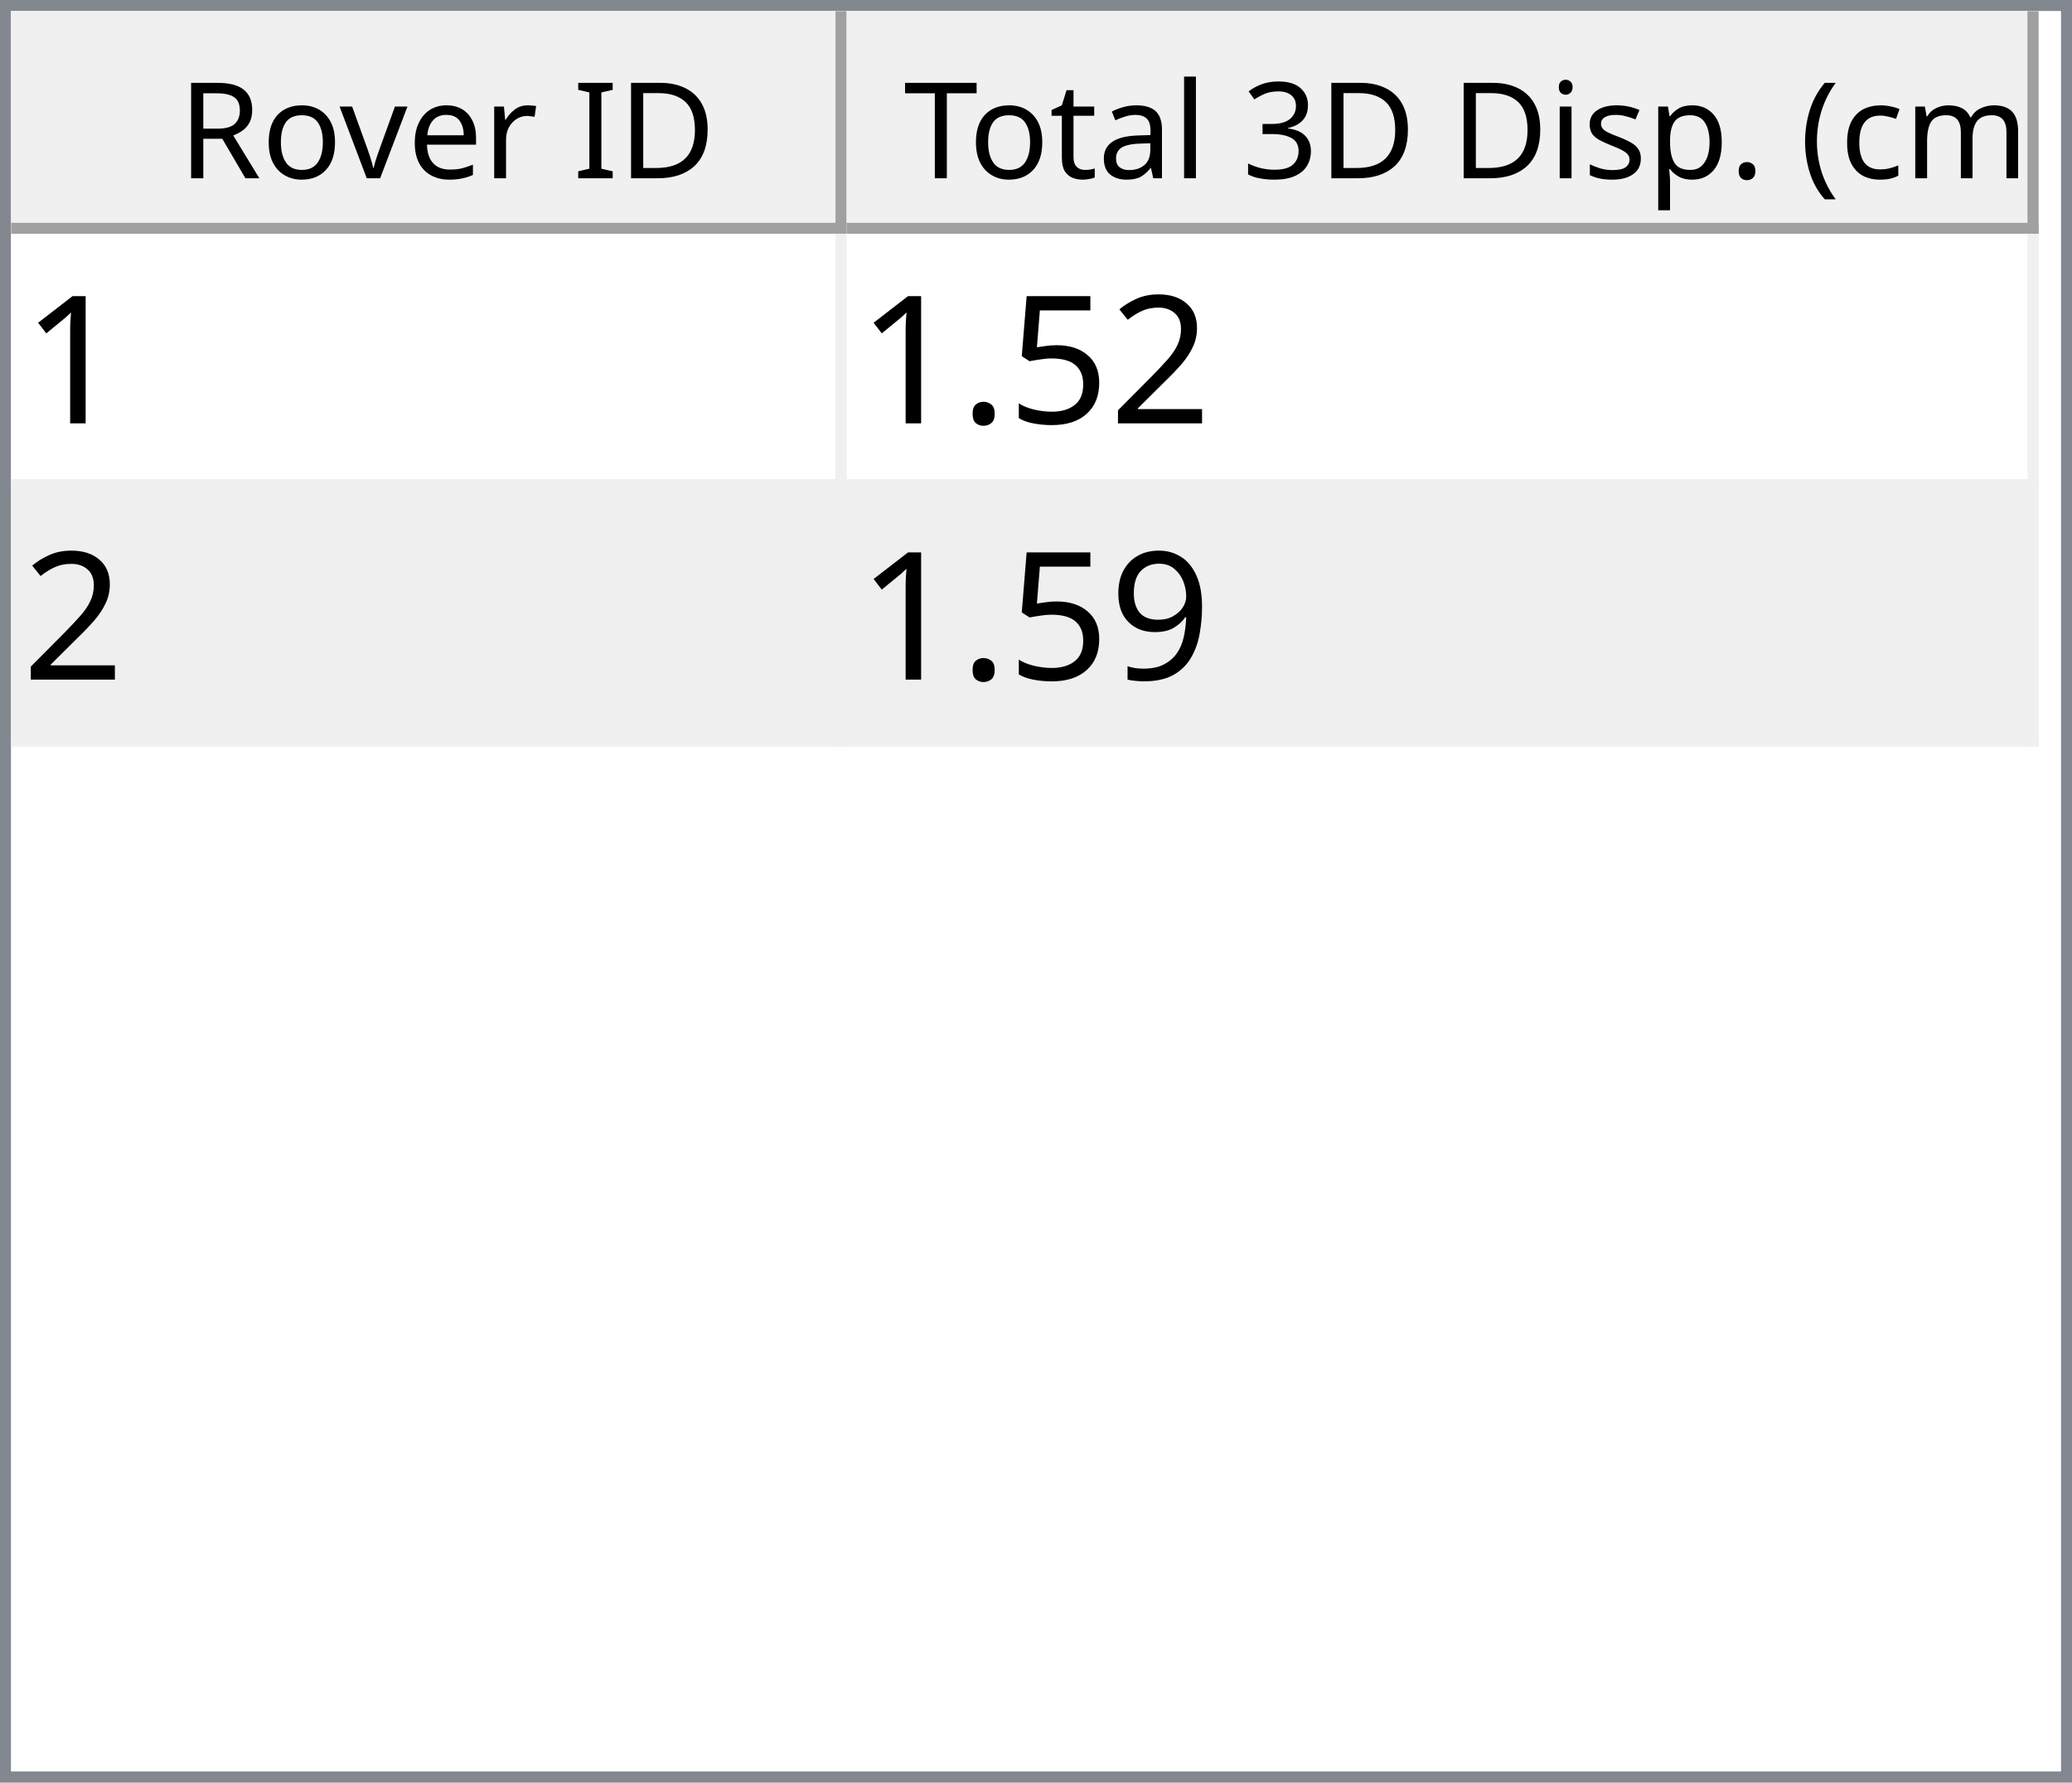
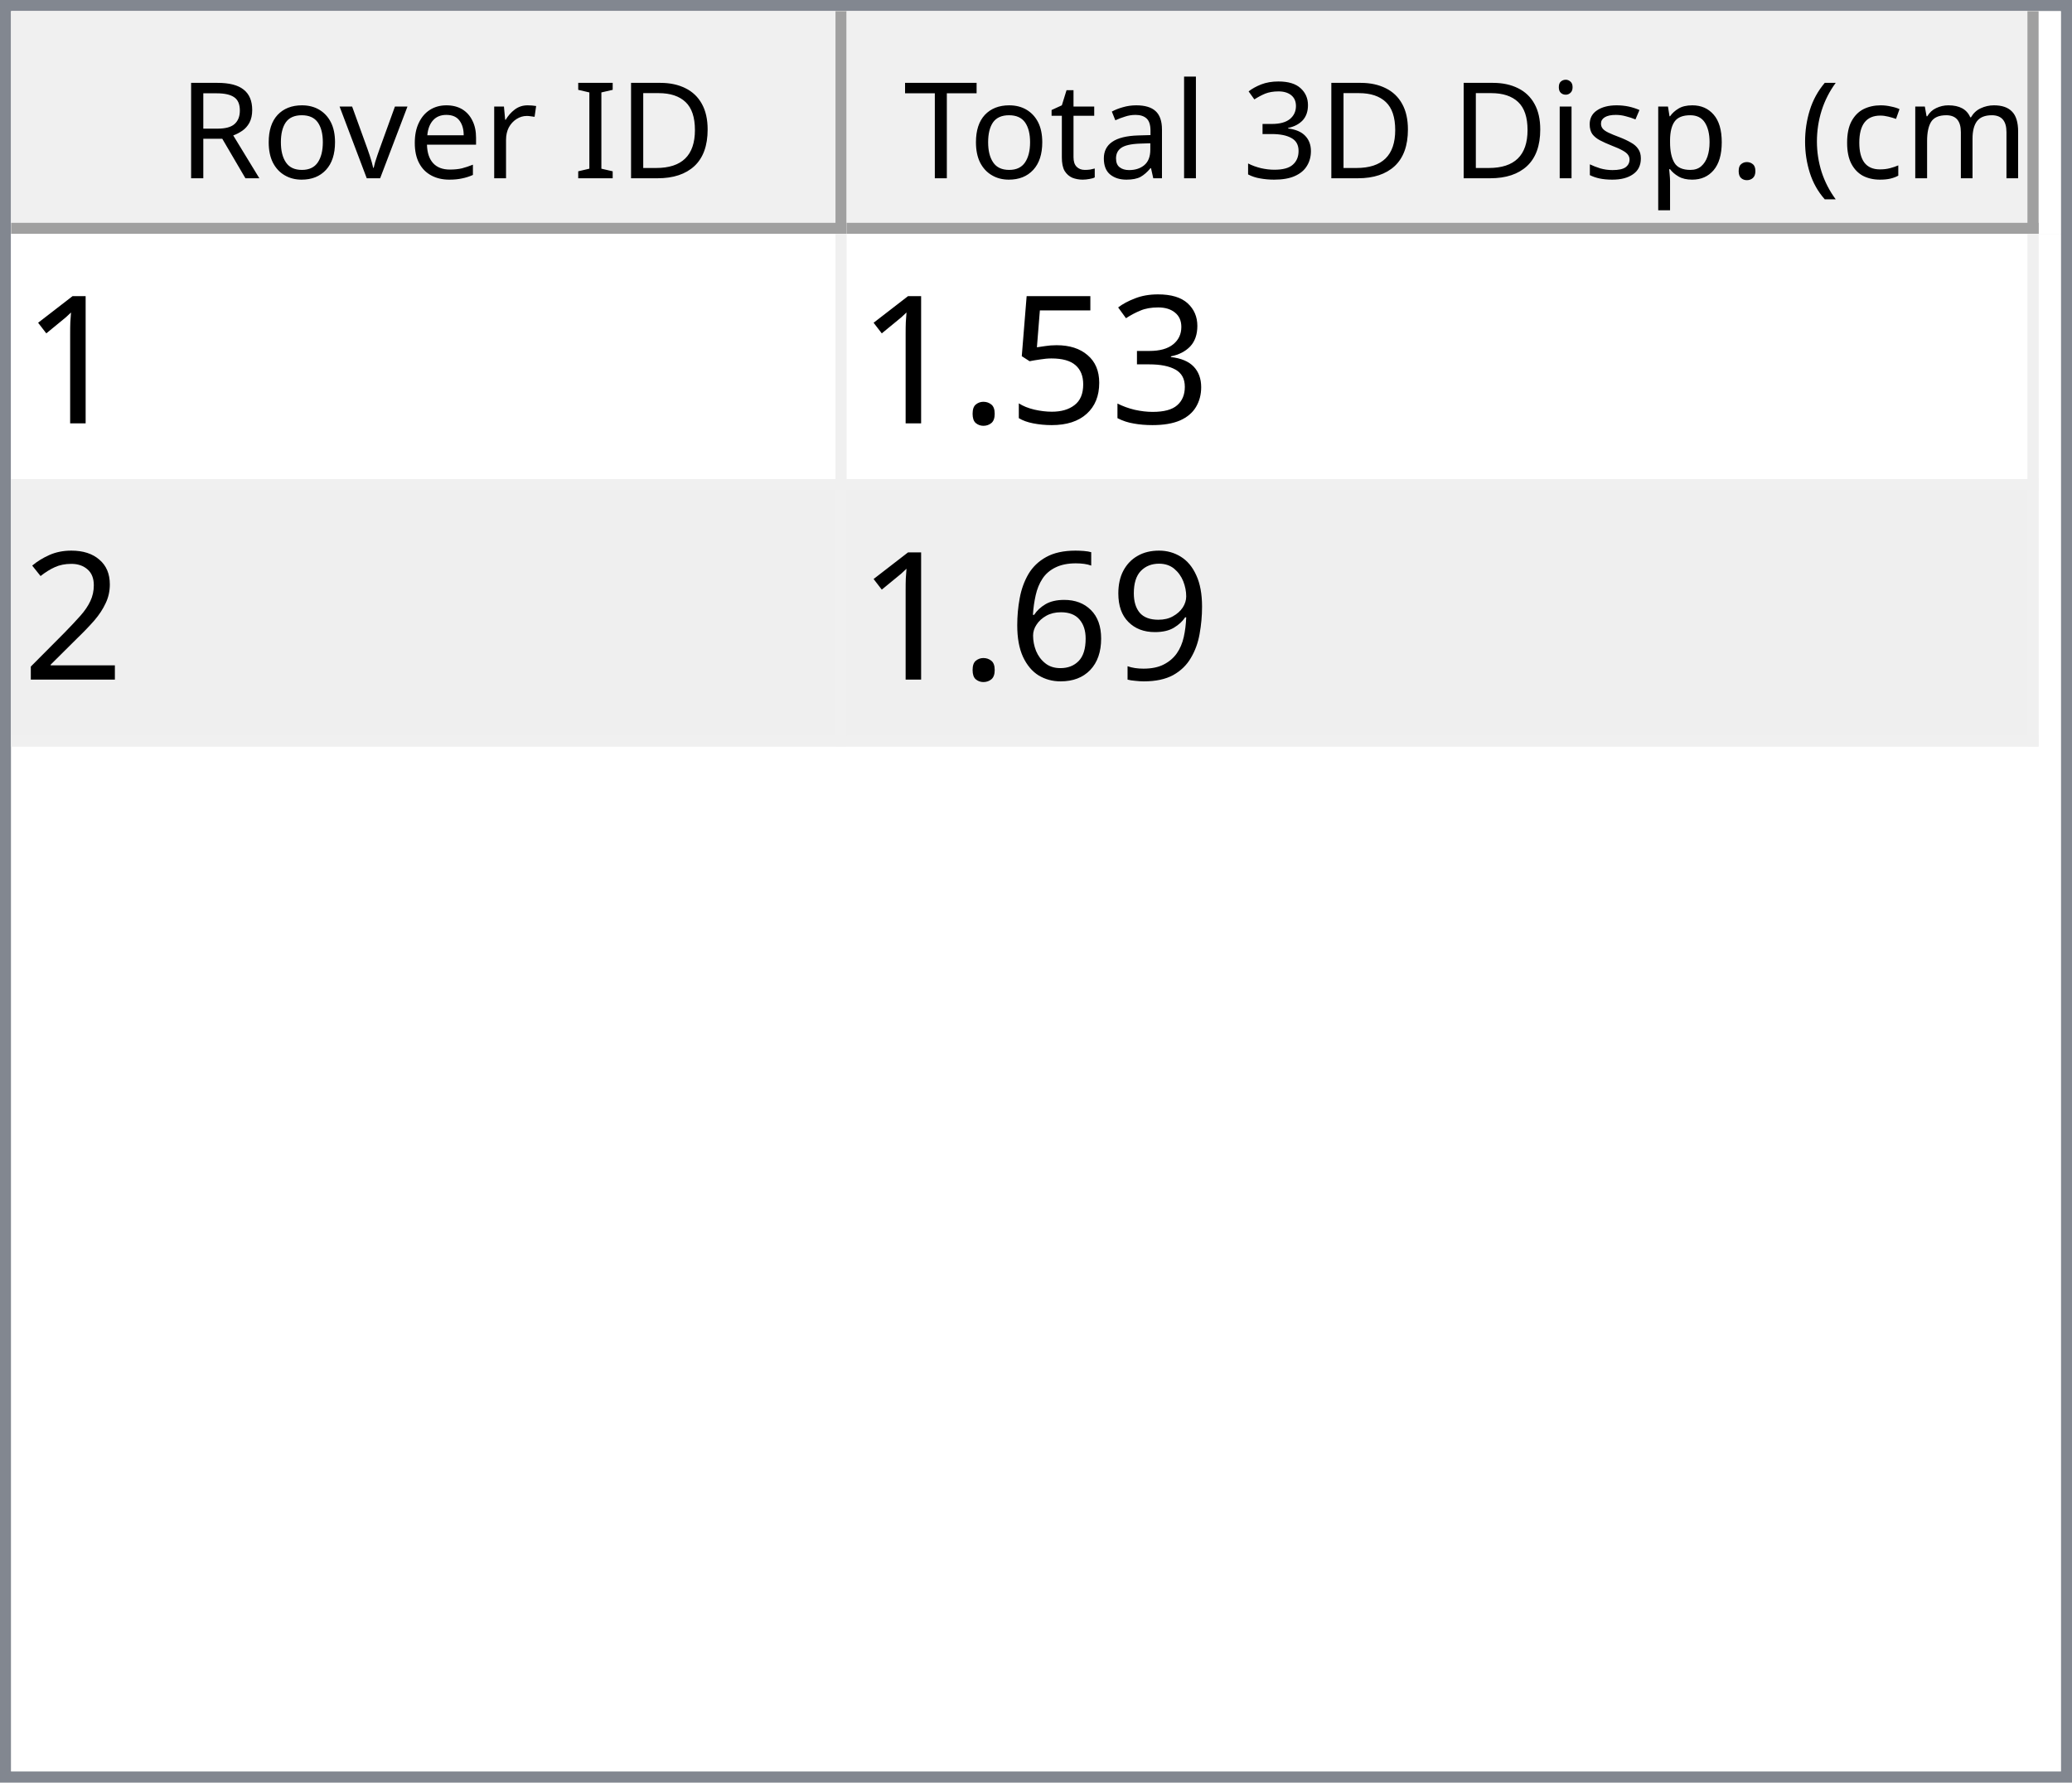
<svg xmlns="http://www.w3.org/2000/svg" style="fill-opacity:1; color-rendering:auto; color-interpolation:auto; text-rendering:auto; stroke:black; stroke-linecap:square; stroke-miterlimit:10; shape-rendering:auto; stroke-opacity:1; fill:black; stroke-dasharray:none; font-weight:normal; stroke-width:1; font-family:'Dialog'; font-style:normal; stroke-linejoin:miter; font-size:12px; stroke-dashoffset:0; image-rendering:auto;" width="186" height="160">
  <defs id="genericDefs" />
  <g>
    <defs id="defs1">
      <clipPath clipPathUnits="userSpaceOnUse" id="clipPath1">
        <path d="M0 0 L186 0 L186 160 L0 160 L0 0 Z" />
      </clipPath>
      <clipPath clipPathUnits="userSpaceOnUse" id="clipPath2">
        <path d="M0 0 L0 160 L186 160 L186 0 Z" />
      </clipPath>
      <clipPath clipPathUnits="userSpaceOnUse" id="clipPath3">
        <path d="M0 0 L0 20 L184 20 L184 0 Z" />
      </clipPath>
      <clipPath clipPathUnits="userSpaceOnUse" id="clipPath4">
        <path d="M0 0 L0 20 L75 20 L75 0 Z" />
      </clipPath>
      <clipPath clipPathUnits="userSpaceOnUse" id="clipPath5">
        <path d="M1 1 L1 19 L74 19 L74 1 Z" />
      </clipPath>
      <clipPath clipPathUnits="userSpaceOnUse" id="clipPath6">
        <path d="M0 0 L0 18 L73 18 L73 0 Z" />
      </clipPath>
      <clipPath clipPathUnits="userSpaceOnUse" id="clipPath7">
        <path d="M-0.5 -0.5 L-0.5 19.5 L74.5 19.5 L74.5 -0.5 Z" />
      </clipPath>
      <clipPath clipPathUnits="userSpaceOnUse" id="clipPath8">
        <path d="M0 0 L0 20 L107 20 L107 0 Z" />
      </clipPath>
      <clipPath clipPathUnits="userSpaceOnUse" id="clipPath9">
        <path d="M1 1 L1 19 L106 19 L106 1 Z" />
      </clipPath>
      <clipPath clipPathUnits="userSpaceOnUse" id="clipPath10">
        <path d="M0 0 L0 18 L105 18 L105 0 Z" />
      </clipPath>
      <clipPath clipPathUnits="userSpaceOnUse" id="clipPath11">
        <path d="M-0.5 -0.5 L-0.5 19.5 L106.5 19.5 L106.5 -0.5 Z" />
      </clipPath>
      <clipPath clipPathUnits="userSpaceOnUse" id="clipPath12">
        <path d="M0 0 L0 138 L184 138 L184 0 Z" />
      </clipPath>
      <clipPath clipPathUnits="userSpaceOnUse" id="clipPath13">
        <path d="M0 0 L0 46 L182 46 L182 0 Z" />
      </clipPath>
      <clipPath clipPathUnits="userSpaceOnUse" id="clipPath14">
        <path d="M-0.5 -0.5 L-0.5 45.5 L181.5 45.5 L181.5 -0.5 Z" />
      </clipPath>
      <clipPath clipPathUnits="userSpaceOnUse" id="clipPath15">
        <path d="M0 0 L0 22 L74 22 L74 0 Z" />
      </clipPath>
      <clipPath clipPathUnits="userSpaceOnUse" id="clipPath16">
        <path d="M0 0 L0 22 L106 22 L106 0 Z" />
      </clipPath>
      <font horiz-adv-x="64.551" id="font1">
        <font-face ascent="107.91" descent="25.098" units-per-em="100" style="font-style:normal; font-family:Segoe UI; font-weight:normal;" />
        <missing-glyph horiz-adv-x="64.551" d="M8.109 0 L8.109 68.266 L56.453 68.266 L56.453 0 L8.109 0 ZM15.328 7.234 L49.219 7.234 L49.219 61.031 L15.328 61.031 L15.328 7.234 Z" />
        <glyph unicode="D" horiz-adv-x="70.117" d="M9.188 0 L9.188 70.016 L28.516 70.016 Q65.531 70.016 65.531 35.891 Q65.531 19.672 55.25 9.836 Q44.969 0 27.734 0 L9.188 0 ZM17.391 62.594 L17.391 7.422 L27.828 7.422 Q41.609 7.422 49.273 14.797 Q56.938 22.172 56.938 35.688 Q56.938 62.594 28.328 62.594 L17.391 62.594 Z" />
        <glyph unicode="I" horiz-adv-x="26.611" d="M17.391 0 L9.188 0 L9.188 70.016 L17.391 70.016 L17.391 0 Z" />
        <glyph unicode=" " horiz-adv-x="27.393" d="" />
        <glyph unicode="r" horiz-adv-x="34.766" d="M34.188 41.891 Q32.078 43.5 28.125 43.5 Q23 43.5 19.555 38.672 Q16.109 33.844 16.109 25.484 L16.109 0 L8.109 0 L8.109 50 L16.109 50 L16.109 39.703 L16.312 39.703 Q18.016 44.969 21.531 47.922 Q25.047 50.875 29.391 50.875 Q32.516 50.875 34.188 50.203 L34.188 41.891 Z" />
        <glyph unicode="e" horiz-adv-x="52.295" d="M48.297 23 L12.984 23 Q13.188 14.656 17.484 10.109 Q21.781 5.562 29.297 5.562 Q37.75 5.562 44.828 11.141 L44.828 3.609 Q38.234 -1.172 27.391 -1.172 Q16.797 -1.172 10.742 5.641 Q4.688 12.453 4.688 24.812 Q4.688 36.469 11.305 43.82 Q17.922 51.172 27.734 51.172 Q37.547 51.172 42.922 44.828 Q48.297 38.484 48.297 27.203 L48.297 23 ZM40.094 29.781 Q40.047 36.719 36.75 40.578 Q33.453 44.438 27.594 44.438 Q21.922 44.438 17.969 40.383 Q14.016 36.328 13.094 29.781 L40.094 29.781 Z" />
        <glyph unicode="v" horiz-adv-x="47.9" d="M47.406 50 L27.484 0 L19.625 0 L0.688 50 L9.469 50 L22.172 13.672 Q23.578 9.672 23.922 6.688 L24.125 6.688 Q24.609 10.453 25.688 13.484 L38.969 50 L47.406 50 Z" />
        <glyph unicode="o" horiz-adv-x="58.594" d="M29 -1.172 Q17.922 -1.172 11.305 5.836 Q4.688 12.844 4.688 24.422 Q4.688 37.016 11.57 44.094 Q18.453 51.172 30.172 51.172 Q41.359 51.172 47.633 44.289 Q53.906 37.406 53.906 25.203 Q53.906 13.234 47.141 6.031 Q40.375 -1.172 29 -1.172 ZM29.594 44.438 Q21.875 44.438 17.383 39.188 Q12.891 33.938 12.891 24.703 Q12.891 15.828 17.43 10.695 Q21.969 5.562 29.594 5.562 Q37.359 5.562 41.531 10.594 Q45.703 15.625 45.703 24.906 Q45.703 34.281 41.531 39.359 Q37.359 44.438 29.594 44.438 Z" />
        <glyph unicode="R" horiz-adv-x="59.814" d="M59.375 0 L49.609 0 L37.891 19.625 Q36.281 22.359 34.766 24.289 Q33.25 26.219 31.664 27.438 Q30.078 28.656 28.25 29.219 Q26.422 29.781 24.125 29.781 L17.391 29.781 L17.391 0 L9.188 0 L9.188 70.016 L30.078 70.016 Q34.672 70.016 38.555 68.867 Q42.438 67.719 45.289 65.375 Q48.141 63.031 49.758 59.547 Q51.375 56.062 51.375 51.375 Q51.375 47.703 50.273 44.656 Q49.172 41.609 47.148 39.211 Q45.125 36.812 42.266 35.133 Q39.406 33.453 35.844 32.516 L35.844 32.328 Q37.594 31.547 38.891 30.547 Q40.188 29.547 41.359 28.18 Q42.531 26.812 43.68 25.078 Q44.828 23.344 46.234 21.047 L59.375 0 ZM17.391 62.594 L17.391 37.203 L28.516 37.203 Q31.594 37.203 34.203 38.133 Q36.812 39.062 38.719 40.797 Q40.625 42.531 41.703 45.047 Q42.781 47.562 42.781 50.688 Q42.781 56.297 39.141 59.445 Q35.5 62.594 28.609 62.594 L17.391 62.594 Z" />
        <glyph unicode=")" horiz-adv-x="30.176" d="M8.297 -15.922 L1.172 -15.922 Q16.406 2.344 16.406 26.812 Q16.406 51.469 1.078 70.016 L8.297 70.016 Q23.531 52.156 23.531 26.703 Q23.531 1.375 8.297 -15.922 Z" />
        <glyph unicode="m" horiz-adv-x="86.133" d="M79.109 0 L71.094 0 L71.094 28.719 Q71.094 37.016 68.531 40.727 Q65.969 44.438 59.906 44.438 Q54.781 44.438 51.195 39.75 Q47.609 35.062 47.609 28.516 L47.609 0 L39.594 0 L39.594 29.688 Q39.594 44.438 28.219 44.438 Q22.953 44.438 19.531 40.016 Q16.109 35.594 16.109 28.516 L16.109 0 L8.109 0 L8.109 50 L16.109 50 L16.109 42.094 L16.312 42.094 Q21.625 51.172 31.844 51.172 Q36.969 51.172 40.773 48.312 Q44.578 45.453 46 40.828 Q51.562 51.172 62.594 51.172 Q79.109 51.172 79.109 30.812 L79.109 0 Z" />
        <glyph unicode="c" horiz-adv-x="46.191" d="M42.188 2.297 Q36.422 -1.172 28.516 -1.172 Q17.828 -1.172 11.258 5.789 Q4.688 12.75 4.688 23.828 Q4.688 36.188 11.766 43.68 Q18.844 51.172 30.672 51.172 Q37.25 51.172 42.281 48.734 L42.281 40.531 Q36.719 44.438 30.375 44.438 Q22.703 44.438 17.797 38.945 Q12.891 33.453 12.891 24.516 Q12.891 15.719 17.508 10.641 Q22.125 5.562 29.891 5.562 Q36.422 5.562 42.188 9.906 L42.188 2.297 Z" />
        <glyph unicode="(" horiz-adv-x="30.176" d="M29.109 -15.922 L21.969 -15.922 Q6.844 1.375 6.844 26.703 Q6.844 52.156 21.969 70.016 L29.203 70.016 Q13.875 51.469 13.875 26.812 Q13.875 2.344 29.109 -15.922 Z" />
        <glyph unicode="." horiz-adv-x="21.68" d="M10.891 -1.078 Q8.641 -1.078 7.055 0.539 Q5.469 2.156 5.469 4.391 Q5.469 6.641 7.055 8.273 Q8.641 9.906 10.891 9.906 Q13.188 9.906 14.797 8.273 Q16.406 6.641 16.406 4.391 Q16.406 2.156 14.797 0.539 Q13.188 -1.078 10.891 -1.078 Z" />
        <glyph unicode="p" horiz-adv-x="58.789" d="M16.312 7.234 L16.109 7.234 L16.109 -23 L8.109 -23 L8.109 50 L16.109 50 L16.109 41.219 L16.312 41.219 Q22.219 51.172 33.594 51.172 Q43.266 51.172 48.688 44.461 Q54.109 37.75 54.109 26.469 Q54.109 13.922 48 6.375 Q41.891 -1.172 31.297 -1.172 Q21.578 -1.172 16.312 7.234 ZM16.109 27.391 L16.109 20.406 Q16.109 14.203 20.141 9.883 Q24.172 5.562 30.375 5.562 Q37.641 5.562 41.773 11.133 Q45.906 16.703 45.906 26.609 Q45.906 34.969 42.047 39.703 Q38.188 44.438 31.594 44.438 Q24.609 44.438 20.359 39.578 Q16.109 34.719 16.109 27.391 Z" />
        <glyph unicode="s" horiz-adv-x="42.432" d="M5.078 1.812 L5.078 10.406 Q11.625 5.562 19.484 5.562 Q30.031 5.562 30.031 12.594 Q30.031 14.594 29.125 15.992 Q28.219 17.391 26.68 18.461 Q25.141 19.531 23.07 20.383 Q21 21.234 18.609 22.172 Q15.281 23.484 12.766 24.828 Q10.25 26.172 8.57 27.859 Q6.891 29.547 6.031 31.695 Q5.172 33.844 5.172 36.719 Q5.172 40.234 6.789 42.945 Q8.406 45.656 11.086 47.484 Q13.766 49.312 17.211 50.242 Q20.656 51.172 24.312 51.172 Q30.812 51.172 35.938 48.922 L35.938 40.828 Q30.422 44.438 23.25 44.438 Q21 44.438 19.195 43.922 Q17.391 43.406 16.094 42.477 Q14.797 41.547 14.086 40.258 Q13.375 38.969 13.375 37.406 Q13.375 35.453 14.086 34.133 Q14.797 32.812 16.164 31.789 Q17.531 30.766 19.484 29.938 Q21.438 29.109 23.922 28.125 Q27.25 26.859 29.883 25.516 Q32.516 24.172 34.375 22.484 Q36.234 20.797 37.234 18.602 Q38.234 16.406 38.234 13.375 Q38.234 9.672 36.602 6.938 Q34.969 4.203 32.234 2.398 Q29.5 0.594 25.93 -0.289 Q22.359 -1.172 18.453 -1.172 Q10.75 -1.172 5.078 1.812 Z" />
        <glyph unicode="i" horiz-adv-x="24.219" d="M12.203 62.703 Q10.062 62.703 8.547 64.164 Q7.031 65.625 7.031 67.875 Q7.031 70.125 8.547 71.609 Q10.062 73.094 12.203 73.094 Q14.406 73.094 15.945 71.609 Q17.484 70.125 17.484 67.875 Q17.484 65.719 15.945 64.211 Q14.406 62.703 12.203 62.703 ZM16.109 0 L8.109 0 L8.109 50 L16.109 50 L16.109 0 Z" />
        <glyph unicode="3" horiz-adv-x="53.906" d="M46.531 19.828 Q46.531 15.094 44.75 11.211 Q42.969 7.328 39.719 4.57 Q36.469 1.812 31.93 0.297 Q27.391 -1.219 21.922 -1.219 Q11.922 -1.219 6 2.594 L6 11.188 Q13.094 5.609 22.219 5.609 Q25.875 5.609 28.828 6.539 Q31.781 7.469 33.906 9.227 Q36.031 10.984 37.18 13.477 Q38.328 15.969 38.328 19.094 Q38.328 32.812 18.797 32.812 L12.984 32.812 L12.984 39.594 L18.5 39.594 Q35.797 39.594 35.797 52.484 Q35.797 64.406 22.609 64.406 Q15.188 64.406 8.688 59.422 L8.688 67.188 Q15.375 71.188 24.609 71.188 Q29 71.188 32.57 69.969 Q36.141 68.75 38.68 66.555 Q41.219 64.359 42.609 61.281 Q44 58.203 44 54.5 Q44 40.672 30.031 36.719 L30.031 36.531 Q33.594 36.141 36.625 34.797 Q39.656 33.453 41.852 31.305 Q44.047 29.156 45.289 26.25 Q46.531 23.344 46.531 19.828 Z" />
        <glyph unicode="l" horiz-adv-x="24.219" d="M16.109 0 L8.109 0 L8.109 74.031 L16.109 74.031 L16.109 0 Z" />
        <glyph unicode="a" horiz-adv-x="50.879" d="M43.891 0 L35.891 0 L35.891 7.812 L35.688 7.812 Q30.469 -1.172 20.312 -1.172 Q12.844 -1.172 8.617 2.781 Q4.391 6.734 4.391 13.281 Q4.391 27.297 20.906 29.594 L35.891 31.688 Q35.891 44.438 25.594 44.438 Q16.547 44.438 9.281 38.281 L9.281 46.484 Q16.656 51.172 26.266 51.172 Q43.891 51.172 43.891 32.516 L43.891 0 ZM35.891 25.297 L23.828 23.641 Q18.266 22.859 15.43 20.875 Q12.594 18.891 12.594 13.875 Q12.594 10.203 15.211 7.883 Q17.828 5.562 22.172 5.562 Q28.125 5.562 32.008 9.742 Q35.891 13.922 35.891 20.312 L35.891 25.297 Z" />
        <glyph unicode="t" horiz-adv-x="33.887" d="M31.297 0.484 Q28.469 -1.078 23.828 -1.078 Q10.688 -1.078 10.688 13.578 L10.688 43.172 L2.094 43.172 L2.094 50 L10.688 50 L10.688 62.203 L18.703 64.797 L18.703 50 L31.297 50 L31.297 43.172 L18.703 43.172 L18.703 14.984 Q18.703 9.969 20.414 7.82 Q22.125 5.672 26.078 5.672 Q29.109 5.672 31.297 7.328 L31.297 0.484 Z" />
        <glyph unicode="T" horiz-adv-x="52.393" d="M50.594 62.594 L30.375 62.594 L30.375 0 L22.172 0 L22.172 62.594 L2 62.594 L2 70.016 L50.594 70.016 L50.594 62.594 Z" />
      </font>
      <font horiz-adv-x="75.0" id="font2">
        <font-face ascent="100.537" descent="21.973" units-per-em="100" style="font-style:normal; font-family:sans-serif; font-weight:normal;" />
        <missing-glyph horiz-adv-x="75.0" d="M12.5 0 L12.5 62.5 L62.5 62.5 L62.5 0 L12.5 0 ZM14.062 1.562 L60.938 1.562 L60.938 60.938 L14.062 60.938 L14.062 1.562 Z" />
        <glyph unicode="1" horiz-adv-x="55.615" d="M37.25 0 L28.469 0 L28.469 56 Q25.297 52.984 20.141 49.953 Q14.984 46.922 10.891 45.406 L10.891 53.906 Q18.266 57.375 23.781 62.305 Q29.297 67.234 31.594 71.875 L37.25 71.875 L37.25 0 Z" />
-         <glyph unicode="2" horiz-adv-x="55.615" d="M50.344 8.453 L50.344 0 L3.031 0 Q2.938 3.172 4.047 6.109 Q5.859 10.938 9.836 15.625 Q13.812 20.312 21.344 26.469 Q33.016 36.031 37.117 41.625 Q41.219 47.219 41.219 52.203 Q41.219 57.422 37.477 61.008 Q33.734 64.594 27.734 64.594 Q21.391 64.594 17.578 60.789 Q13.766 56.984 13.719 50.25 L4.688 51.172 Q5.609 61.281 11.664 66.578 Q17.719 71.875 27.938 71.875 Q38.234 71.875 44.242 66.164 Q50.25 60.453 50.25 52 Q50.25 47.703 48.492 43.555 Q46.734 39.406 42.656 34.812 Q38.578 30.219 29.109 22.219 Q21.188 15.578 18.945 13.211 Q16.703 10.844 15.234 8.453 L50.344 8.453 Z" />
+         <glyph unicode="3" horiz-adv-x="55.615" d="M4.203 18.891 L12.984 20.062 Q14.5 12.594 18.141 9.297 Q21.781 6 27 6 Q33.203 6 37.477 10.297 Q41.75 14.594 41.75 20.953 Q41.75 27 37.797 30.93 Q33.844 34.859 27.734 34.859 Q25.25 34.859 21.531 33.891 L22.516 41.609 Q23.391 41.5 23.922 41.5 Q29.547 41.5 34.039 44.43 Q38.531 47.359 38.531 53.469 Q38.531 58.297 35.258 61.477 Q31.984 64.656 26.812 64.656 Q21.688 64.656 18.266 61.43 Q14.844 58.203 13.875 51.766 L5.078 53.328 Q6.688 62.156 12.398 67.016 Q18.109 71.875 26.609 71.875 Q32.469 71.875 37.398 69.359 Q42.328 66.844 44.945 62.5 Q47.562 58.156 47.562 53.266 Q47.562 48.641 45.07 44.828 Q42.578 41.016 37.703 38.766 Q44.047 37.312 47.562 32.695 Q51.078 28.078 51.078 21.141 Q51.078 11.766 44.242 5.25 Q37.406 -1.266 26.953 -1.266 Q17.531 -1.266 11.305 4.352 Q5.078 9.969 4.203 18.891 Z" />
        <glyph unicode="5" horiz-adv-x="55.615" d="M4.156 18.75 L13.375 19.531 Q14.406 12.797 18.141 9.398 Q21.875 6 27.156 6 Q33.5 6 37.891 10.789 Q42.281 15.578 42.281 23.484 Q42.281 31 38.062 35.352 Q33.844 39.703 27 39.703 Q22.75 39.703 19.336 37.773 Q15.922 35.844 13.969 32.766 L5.719 33.844 L12.641 70.609 L48.25 70.609 L48.25 62.203 L19.672 62.203 L15.828 42.969 Q22.266 47.469 29.344 47.469 Q38.719 47.469 45.164 40.969 Q51.609 34.469 51.609 24.266 Q51.609 14.547 45.953 7.469 Q39.062 -1.219 27.156 -1.219 Q17.391 -1.219 11.211 4.25 Q5.031 9.719 4.156 18.75 Z" />
        <glyph unicode="." horiz-adv-x="27.783" d="M9.078 0 L9.078 10.016 L19.094 10.016 L19.094 0 L9.078 0 Z" />
+         <glyph unicode="2" horiz-adv-x="55.615" d="M50.344 8.453 L50.344 0 L3.031 0 Q2.938 3.172 4.047 6.109 Q5.859 10.938 9.836 15.625 Q13.812 20.312 21.344 26.469 Q33.016 36.031 37.117 41.625 Q41.219 47.219 41.219 52.203 Q41.219 57.422 37.477 61.008 Q33.734 64.594 27.734 64.594 Q21.391 64.594 17.578 60.789 Q13.766 56.984 13.719 50.25 L4.688 51.172 Q5.609 61.281 11.664 66.578 Q17.719 71.875 27.938 71.875 Q38.234 71.875 44.242 66.164 Q50.25 60.453 50.25 52 Q50.25 47.703 48.492 43.555 Q46.734 39.406 42.656 34.812 Q38.578 30.219 29.109 22.219 Q21.188 15.578 18.945 13.211 Q16.703 10.844 15.234 8.453 L50.344 8.453 Z" />
        <glyph unicode="9" horiz-adv-x="55.615" d="M5.469 16.547 L13.922 17.328 Q14.984 11.375 18.016 8.688 Q21.047 6 25.781 6 Q29.828 6 32.883 7.859 Q35.938 9.719 37.891 12.82 Q39.844 15.922 41.164 21.195 Q42.484 26.469 42.484 31.938 Q42.484 32.516 42.438 33.688 Q39.797 29.5 35.234 26.883 Q30.672 24.266 25.344 24.266 Q16.453 24.266 10.305 30.711 Q4.156 37.156 4.156 47.703 Q4.156 58.594 10.578 65.234 Q17 71.875 26.656 71.875 Q33.641 71.875 39.43 68.117 Q45.219 64.359 48.219 57.398 Q51.219 50.438 51.219 37.25 Q51.219 23.531 48.242 15.406 Q45.266 7.281 39.383 3.031 Q33.5 -1.219 25.594 -1.219 Q17.188 -1.219 11.867 3.445 Q6.547 8.109 5.469 16.547 ZM41.453 48.141 Q41.453 55.719 37.43 60.156 Q33.406 64.594 27.734 64.594 Q21.875 64.594 17.531 59.812 Q13.188 55.031 13.188 47.406 Q13.188 40.578 17.312 36.305 Q21.438 32.031 27.484 32.031 Q33.594 32.031 37.523 36.305 Q41.453 40.578 41.453 48.141 Z" />
+         <glyph unicode="6" horiz-adv-x="55.615" d="M49.75 54.047 L41.016 53.375 Q39.844 58.547 37.703 60.891 Q34.125 64.656 28.906 64.656 Q24.703 64.656 21.531 62.312 Q17.391 59.281 14.992 53.469 Q12.594 47.656 12.5 36.922 Q15.672 41.75 20.266 44.094 Q24.859 46.438 29.891 46.438 Q38.672 46.438 44.852 39.969 Q51.031 33.5 51.031 23.25 Q51.031 16.5 48.125 10.719 Q45.219 4.938 40.141 1.859 Q35.062 -1.219 28.609 -1.219 Q17.625 -1.219 10.695 6.859 Q3.766 14.938 3.766 33.5 Q3.766 54.25 11.422 63.672 Q18.109 71.875 29.438 71.875 Q37.891 71.875 43.289 67.141 Q48.688 62.406 49.75 54.047 ZM13.875 23.188 Q13.875 18.656 15.797 14.508 Q17.719 10.359 21.188 8.18 Q24.656 6 28.469 6 Q34.031 6 38.039 10.492 Q42.047 14.984 42.047 22.703 Q42.047 30.125 38.086 34.398 Q34.125 38.672 28.125 38.672 Q22.172 38.672 18.023 34.398 Q13.875 30.125 13.875 23.188 Z" />
      </font>
    </defs>
    <g style="fill:white; stroke:white;">
      <rect x="0" y="0" width="186" style="clip-path:url(#clipPath1); stroke:none;" height="160" />
    </g>
    <g style="fill:white; text-rendering:optimizeSpeed; color-rendering:optimizeSpeed; image-rendering:optimizeSpeed; shape-rendering:crispEdges; stroke:white; color-interpolation:sRGB;">
      <rect x="0" width="186" height="160" y="0" style="stroke:none;" />
      <path style="stroke:none;" d="M0 160 L186 160 L186 0 L0 0 Z" />
    </g>
    <g style="fill:rgb(240,240,240); font-family:'Segoe UI'; stroke:rgb(240,240,240);">
      <rect x="0" y="0" width="186" style="clip-path:url(#clipPath2); stroke:none;" height="160" />
    </g>
    <g style="fill:rgb(130,135,144); font-family:'Segoe UI'; stroke:rgb(130,135,144);">
      <path d="M0 0 L186 0 L186 160 L0 160 L0 0 ZM1 1 L185 1 L185 159 L1 159 L1 1 Z" style="fill-rule:evenodd; clip-path:url(#clipPath2); stroke:none;" />
    </g>
    <g style="fill:white; font-family:'Segoe UI'; stroke:white;" transform="translate(1,1)">
      <rect x="0" y="0" width="184" style="clip-path:url(#clipPath3); stroke:none;" height="20" />
    </g>
    <g style="fill:rgb(240,240,240); font-family:'Segoe UI'; stroke:rgb(240,240,240);" transform="translate(1,1)">
      <rect x="0" y="0" width="75" style="clip-path:url(#clipPath4); stroke:none;" height="20" />
    </g>
    <g style="font-family:'Segoe UI';" transform="translate(2,2)">
      <text x="14" xml:space="preserve" y="14" style="clip-path:url(#clipPath6); stroke:none;">Rover ID</text>
    </g>
    <g style="fill:rgb(160,160,160); font-family:'Segoe UI'; stroke:rgb(160,160,160); stroke-linejoin:bevel;" transform="translate(1.5,1.5)">
      <line x1="74" x2="74" y1="0" style="fill:none; clip-path:url(#clipPath7);" y2="19" />
    </g>
    <g style="fill:rgb(160,160,160); font-family:'Segoe UI'; stroke:rgb(160,160,160); stroke-linejoin:bevel;" transform="matrix(1,0,0,1,1,1) translate(0.5,0.5)">
      <line x1="0" x2="74" y1="19" style="fill:none; clip-path:url(#clipPath7);" y2="19" />
    </g>
    <g style="fill:rgb(240,240,240); font-family:'Segoe UI'; stroke:rgb(240,240,240);" transform="translate(76,1)">
      <rect x="0" y="0" width="107" style="clip-path:url(#clipPath8); stroke:none;" height="20" />
    </g>
    <g style="font-family:'Segoe UI';" transform="translate(77,2)">
      <text x="1" xml:space="preserve" y="14" style="clip-path:url(#clipPath10); stroke:none;"> Total 3D Disp. (cm)</text>
    </g>
    <g style="fill:rgb(160,160,160); font-family:'Segoe UI'; stroke:rgb(160,160,160); stroke-linejoin:bevel;" transform="translate(76.5,1.5)">
      <line x1="106" x2="106" y1="0" style="fill:none; clip-path:url(#clipPath11);" y2="19" />
    </g>
    <g style="fill:rgb(160,160,160); font-family:'Segoe UI'; stroke:rgb(160,160,160); stroke-linejoin:bevel;" transform="matrix(1,0,0,1,76,1) translate(0.5,0.5)">
      <line x1="0" x2="106" y1="19" style="fill:none; clip-path:url(#clipPath11);" y2="19" />
    </g>
    <g style="fill:white; font-family:'Segoe UI'; stroke:white;" transform="translate(1,21)">
      <rect x="0" y="0" width="184" style="clip-path:url(#clipPath12); stroke:none;" height="138" />
    </g>
    <g style="fill:rgb(240,240,240); font-size:16px; font-family:sans-serif; stroke:rgb(240,240,240);" transform="translate(1,21)">
      <rect x="0" y="0" width="182" style="clip-path:url(#clipPath13); stroke:none;" height="46" />
      <line transform="translate(0.5,0.5)" x1="0" x2="181" y1="22" style="clip-path:url(#clipPath14); fill:none; stroke-linejoin:bevel;" y2="22" />
    </g>
    <g transform="matrix(1,0,0,1,1,21) translate(0.5,0.5)" style="fill:rgb(240,240,240); font-size:16px; font-family:sans-serif; stroke:rgb(240,240,240); stroke-linejoin:bevel;">
      <line x1="0" x2="181" y1="45" style="fill:none; clip-path:url(#clipPath14);" y2="45" />
    </g>
    <g transform="matrix(1,0,0,1,1,21) translate(0.5,0.5)" style="fill:rgb(240,240,240); font-size:16px; font-family:sans-serif; stroke:rgb(240,240,240); stroke-linejoin:bevel;">
      <line x1="74" x2="74" y1="0" style="fill:none; clip-path:url(#clipPath14);" y2="45" />
    </g>
    <g transform="matrix(1,0,0,1,1,21) translate(0.5,0.5)" style="fill:rgb(240,240,240); font-size:16px; font-family:sans-serif; stroke:rgb(240,240,240); stroke-linejoin:bevel;">
      <line x1="181" x2="181" y1="0" style="fill:none; clip-path:url(#clipPath14);" y2="45" />
    </g>
    <g style="fill:white; font-size:16px; font-family:sans-serif; stroke:white;" transform="matrix(1,0,0,1,1,21)">
      <rect x="0" y="0" width="74" style="clip-path:url(#clipPath15); stroke:none;" height="22" />
      <text x="1" y="17" style="fill:black; clip-path:url(#clipPath15); stroke:none;" xml:space="preserve">1</text>
    </g>
    <g style="fill:white; font-size:16px; font-family:sans-serif; stroke:white;" transform="matrix(1,0,0,1,1,21) translate(75,0)">
      <rect x="0" y="0" width="106" style="clip-path:url(#clipPath16); stroke:none;" height="22" />
-       <text x="1" y="17" style="fill:black; clip-path:url(#clipPath16); stroke:none;" xml:space="preserve">1.52</text>
+       <text x="1" y="17" style="fill:black; clip-path:url(#clipPath16); stroke:none;" xml:space="preserve">1.53</text>
    </g>
    <g style="fill:rgb(239,239,239); font-size:16px; font-family:sans-serif; stroke:rgb(239,239,239);" transform="matrix(1,0,0,1,1,21) translate(0,23)">
      <rect x="0" y="0" width="74" style="clip-path:url(#clipPath15); stroke:none;" height="22" />
      <text x="1" y="17" style="fill:black; clip-path:url(#clipPath15); stroke:none;" xml:space="preserve">2</text>
    </g>
    <g style="fill:rgb(239,239,239); font-size:16px; font-family:sans-serif; stroke:rgb(239,239,239);" transform="matrix(1,0,0,1,1,21) translate(75,23)">
      <rect x="0" y="0" width="106" style="clip-path:url(#clipPath16); stroke:none;" height="22" />
-       <text x="1" y="17" style="fill:black; clip-path:url(#clipPath16); stroke:none;" xml:space="preserve">1.59</text>
+       <text x="1" y="17" style="fill:black; clip-path:url(#clipPath16); stroke:none;" xml:space="preserve">1.69</text>
    </g>
  </g>
</svg>
